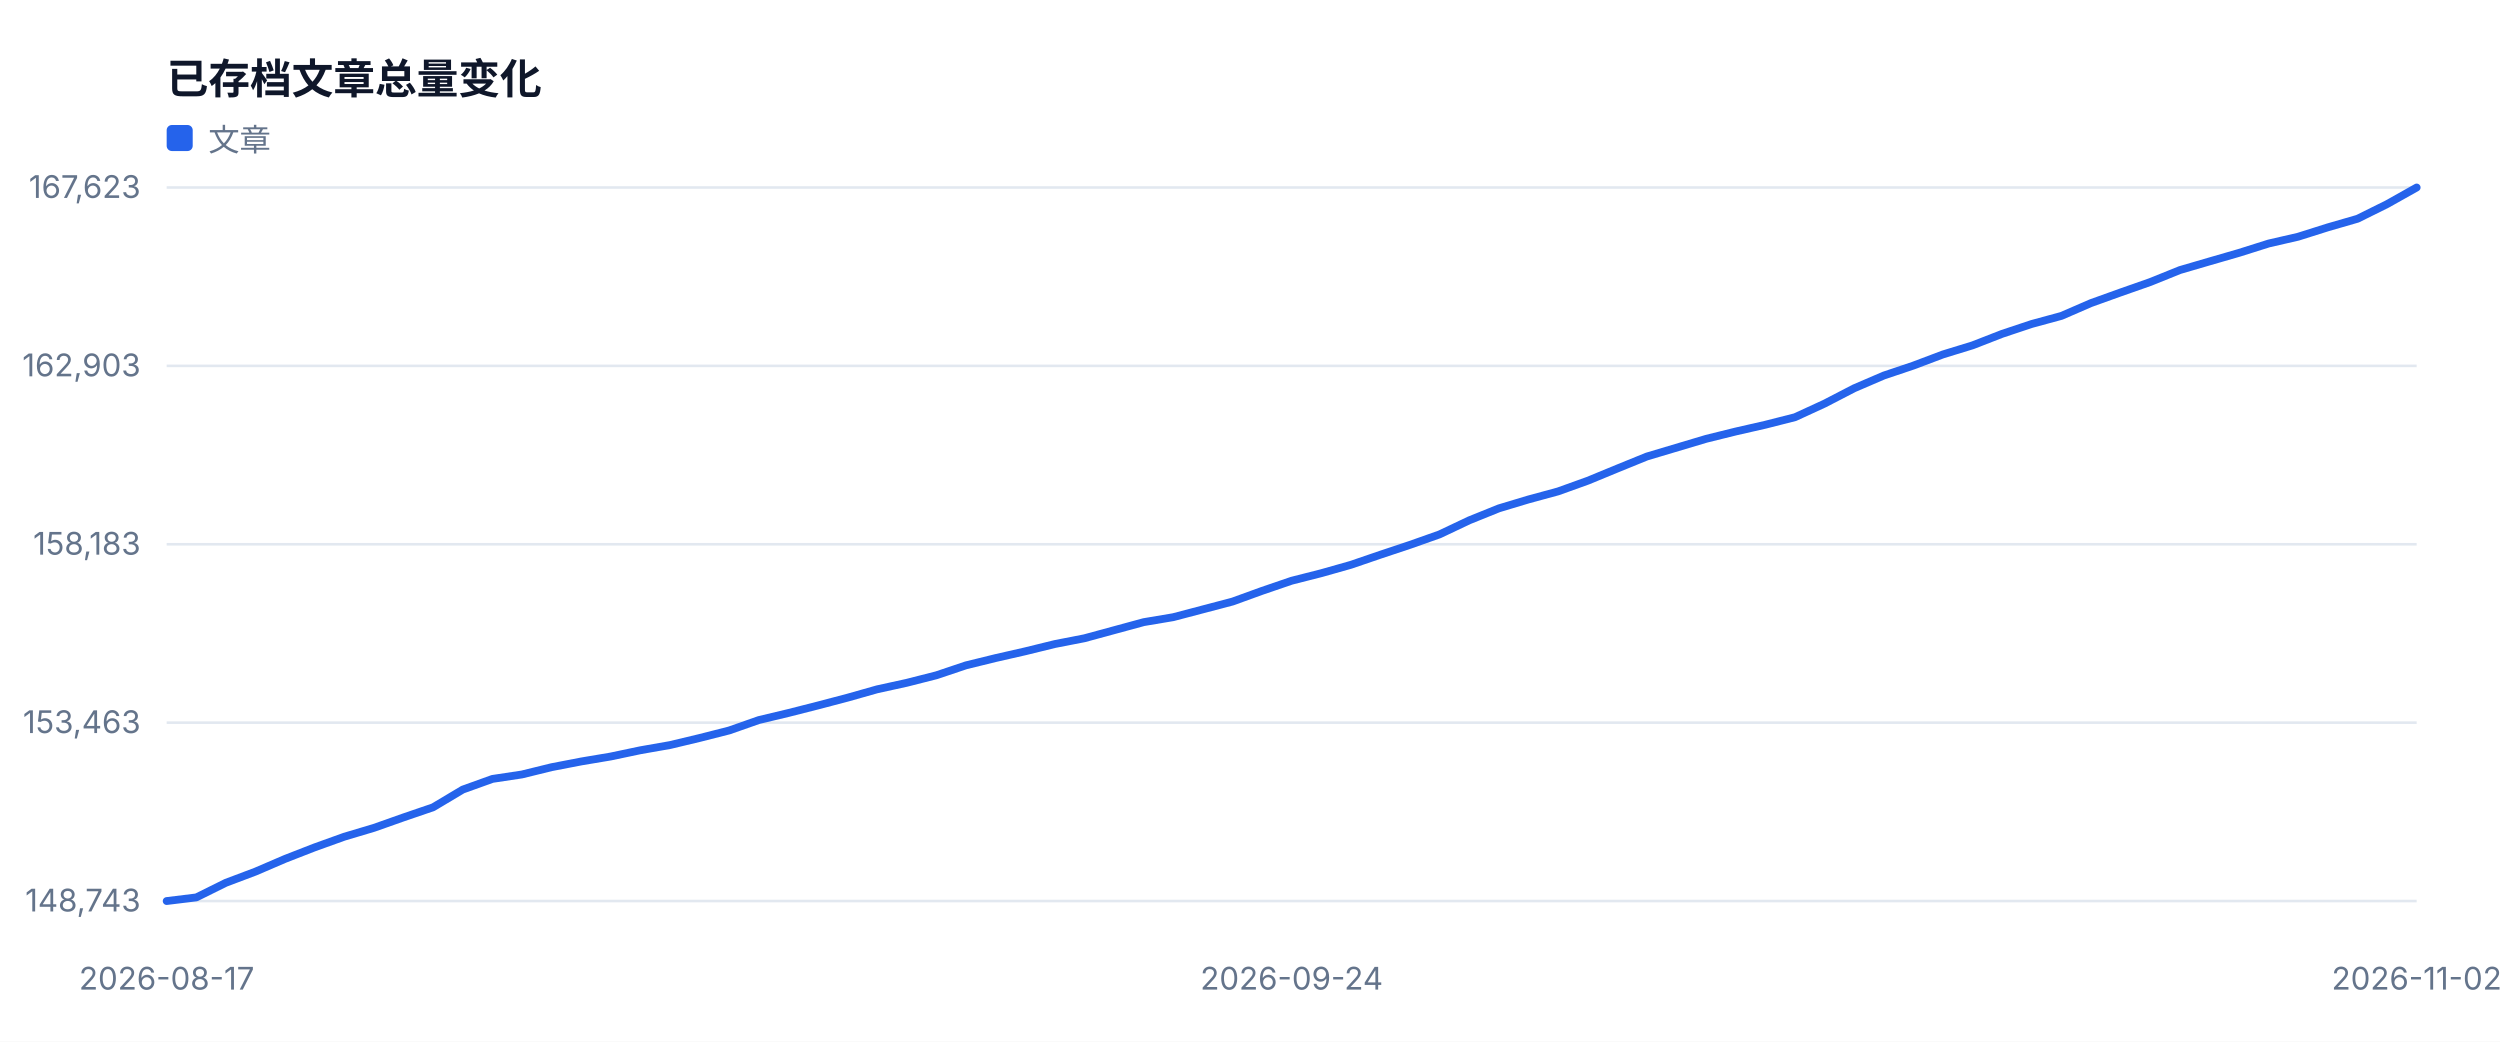
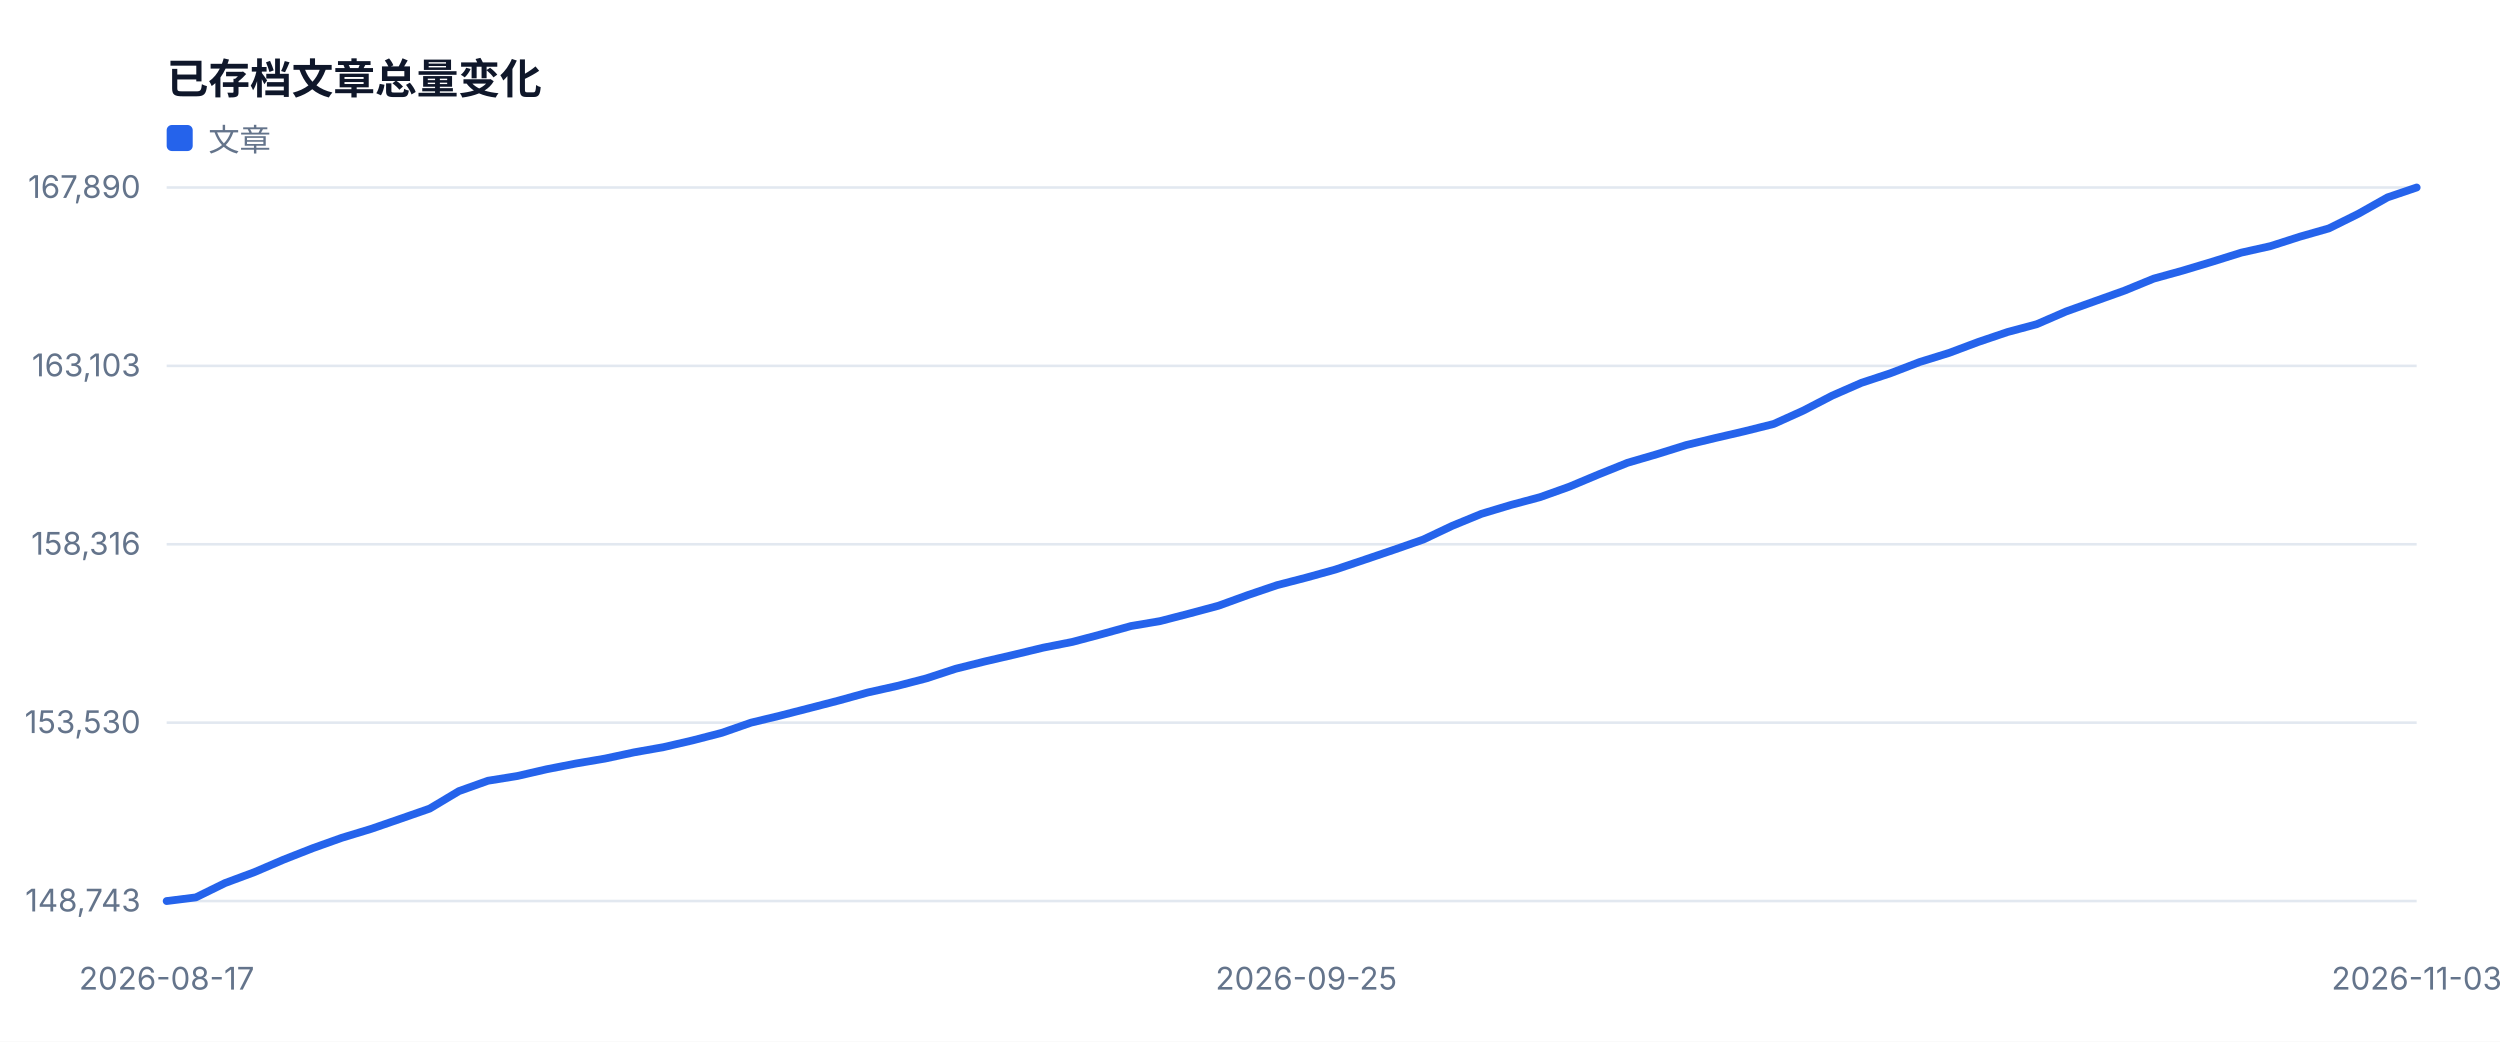
<svg xmlns="http://www.w3.org/2000/svg" width="960" height="400" viewBox="0 0 960 400" role="img">
  <style>text{font-family:-apple-system,BlinkMacSystemFont,'Segoe UI',sans-serif;fill:#334155}.muted{fill:#64748b;font-size:12px}.value{fill:#0f172a;font-size:28px;font-weight:700}.title{fill:#0f172a;font-size:16px;font-weight:700}</style>
  <rect width="100%" height="100%" fill="#ffffff" />
  <text x="64" y="36" class="title">已存档文章总量变化</text>
  <line x1="64" y1="346.0" x2="928" y2="346.0" stroke="#e2e8f0" />
  <text x="54" y="350.0" text-anchor="end" class="muted">148,743</text>
  <line x1="64" y1="277.5" x2="928" y2="277.5" stroke="#e2e8f0" />
-   <text x="54" y="281.5" text-anchor="end" class="muted">153,463</text>
+   <text x="54" y="281.5" text-anchor="end" class="muted">153,530</text>
  <line x1="64" y1="209.0" x2="928" y2="209.0" stroke="#e2e8f0" />
-   <text x="54" y="213.0" text-anchor="end" class="muted">158,183</text>
+   <text x="54" y="213.0" text-anchor="end" class="muted">158,316</text>
  <line x1="64" y1="140.5" x2="928" y2="140.5" stroke="#e2e8f0" />
-   <text x="54" y="144.5" text-anchor="end" class="muted">162,903</text>
+   <text x="54" y="144.5" text-anchor="end" class="muted">163,103</text>
  <line x1="64" y1="72.0" x2="928" y2="72.0" stroke="#e2e8f0" />
-   <text x="54" y="76.0" text-anchor="end" class="muted">167,623</text>
+   <text x="54" y="76.0" text-anchor="end" class="muted">167,890</text>
  <text x="64.0" y="380" text-anchor="middle" class="muted">2026-08-17</text>
-   <text x="496.0" y="380" text-anchor="middle" class="muted">2026-09-24</text>
-   <text x="928.0" y="380" text-anchor="middle" class="muted">2026-11-02</text>
-   <polyline fill="none" stroke="#2563eb" stroke-width="3" stroke-linejoin="round" stroke-linecap="round" points="64.0,346.0 75.4,344.6 86.7,339.0 98.1,334.7 109.5,329.8 120.8,325.4 132.2,321.3 143.6,317.9 154.9,313.9 166.3,310.0 177.7,303.2 189.1,299.1 200.4,297.4 211.8,294.6 223.2,292.4 234.5,290.5 245.9,288.1 257.3,286.1 268.6,283.4 280.0,280.5 291.4,276.5 302.7,273.8 314.1,270.9 325.5,267.9 336.8,264.7 348.2,262.2 359.6,259.3 370.9,255.5 382.3,252.7 393.7,250.1 405.1,247.3 416.4,245.1 427.8,242.0 439.2,238.9 450.5,237.0 461.9,234.0 473.3,231.0 484.6,226.9 496.0,223.0 507.4,220.1 518.7,216.9 530.1,213.0 541.5,209.2 552.8,205.2 564.2,199.8 575.6,195.2 586.9,191.8 598.3,188.7 609.7,184.6 621.1,179.9 632.4,175.3 643.8,171.9 655.2,168.5 666.5,165.7 677.9,163.1 689.3,160.2 700.6,155.0 712.0,149.1 723.4,144.2 734.7,140.4 746.1,136.1 757.5,132.6 768.8,128.2 780.2,124.4 791.6,121.3 802.9,116.4 814.3,112.3 825.7,108.3 837.1,103.7 848.4,100.4 859.8,97.1 871.2,93.5 882.5,90.9 893.9,87.3 905.3,84.0 916.6,78.4 928.0,72.0" />
+   <text x="501.6" y="380" text-anchor="middle" class="muted">2026-09-25</text>
+   <text x="928.0" y="380" text-anchor="middle" class="muted">2026-11-03</text>
+   <polyline fill="none" stroke="#2563eb" stroke-width="3" stroke-linejoin="round" stroke-linecap="round" points="64.0,346.0 75.2,344.6 86.4,339.1 97.7,334.9 108.9,330.1 120.1,325.7 131.3,321.7 142.5,318.3 153.8,314.4 165.0,310.5 176.2,303.8 187.4,299.8 198.6,298.0 209.9,295.4 221.1,293.2 232.3,291.3 243.5,288.9 254.8,286.9 266.0,284.3 277.2,281.4 288.4,277.5 299.6,274.8 310.9,271.9 322.1,269.0 333.3,265.9 344.5,263.4 355.7,260.5 367.0,256.8 378.2,254.0 389.4,251.4 400.6,248.7 411.8,246.5 423.1,243.5 434.3,240.4 445.5,238.5 456.7,235.6 467.9,232.6 479.2,228.5 490.4,224.7 501.6,221.8 512.8,218.7 524.1,214.9 535.3,211.1 546.5,207.2 557.7,201.9 568.9,197.3 580.2,193.9 591.4,190.9 602.6,186.9 613.8,182.2 625.0,177.7 636.3,174.4 647.5,170.9 658.7,168.2 669.9,165.6 681.1,162.8 692.4,157.7 703.6,151.9 714.8,147.0 726.0,143.3 737.2,139.0 748.5,135.5 759.7,131.3 770.9,127.5 782.1,124.5 793.4,119.6 804.6,115.6 815.8,111.6 827.0,107.0 838.2,103.9 849.5,100.5 860.7,97.0 871.9,94.5 883.1,90.9 894.3,87.7 905.6,82.1 916.8,75.8 928.0,72.0" />
  <rect x="64" y="48" width="10" height="10" fill="#2563eb" rx="2" />
  <text x="80" y="58" class="muted">文章</text>
</svg>
